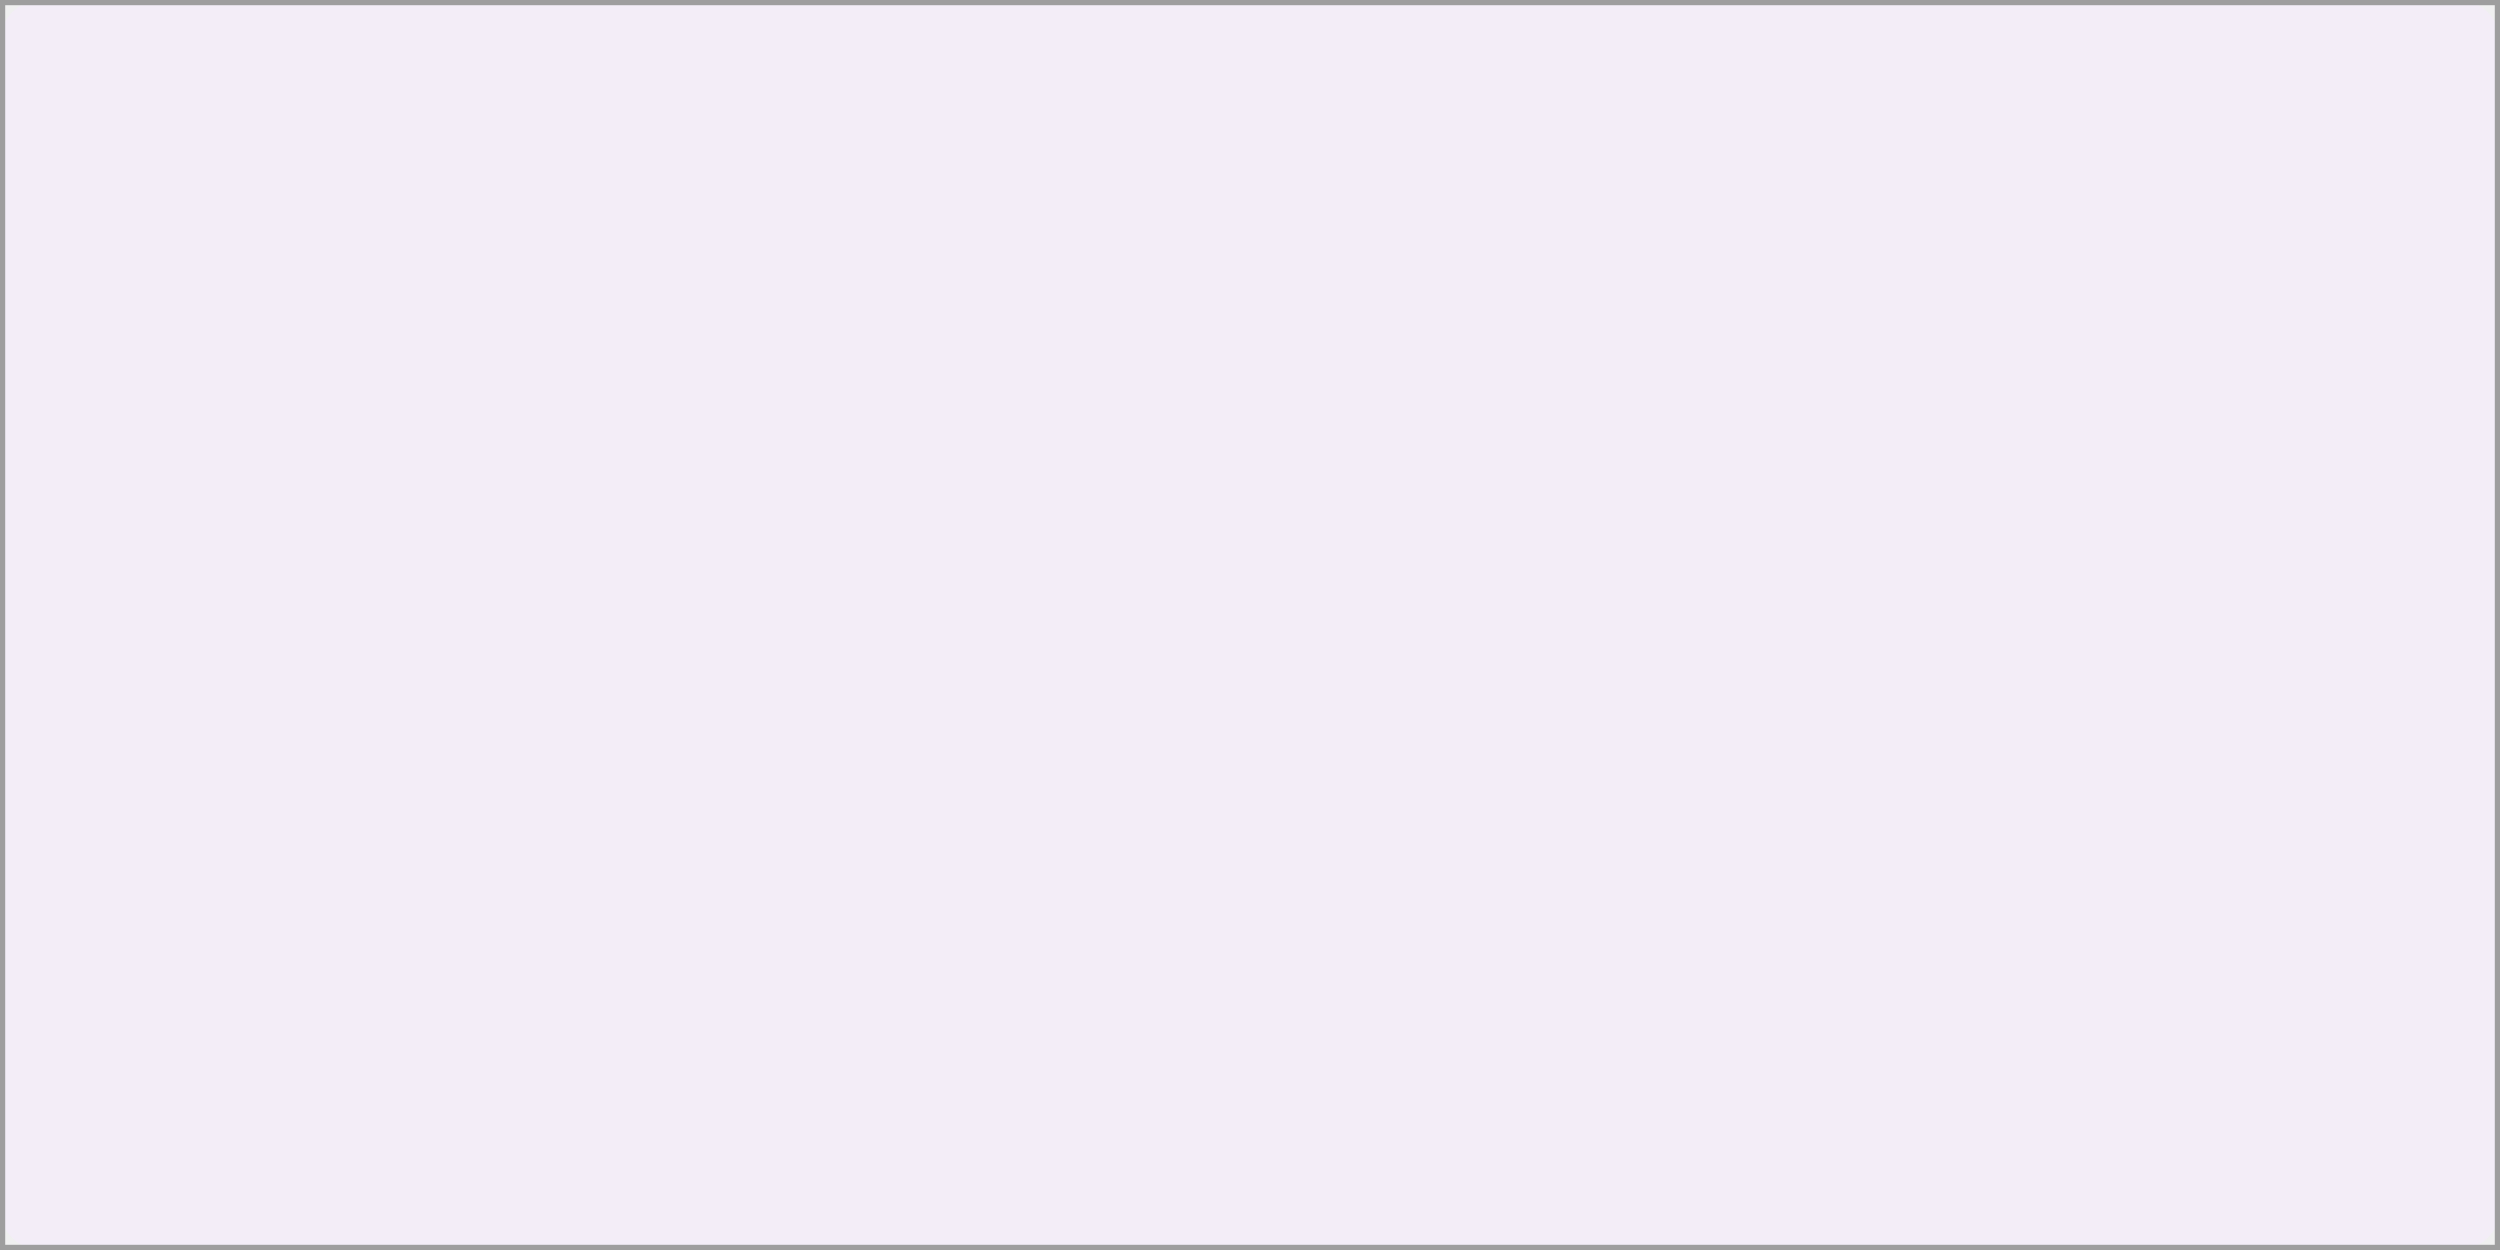
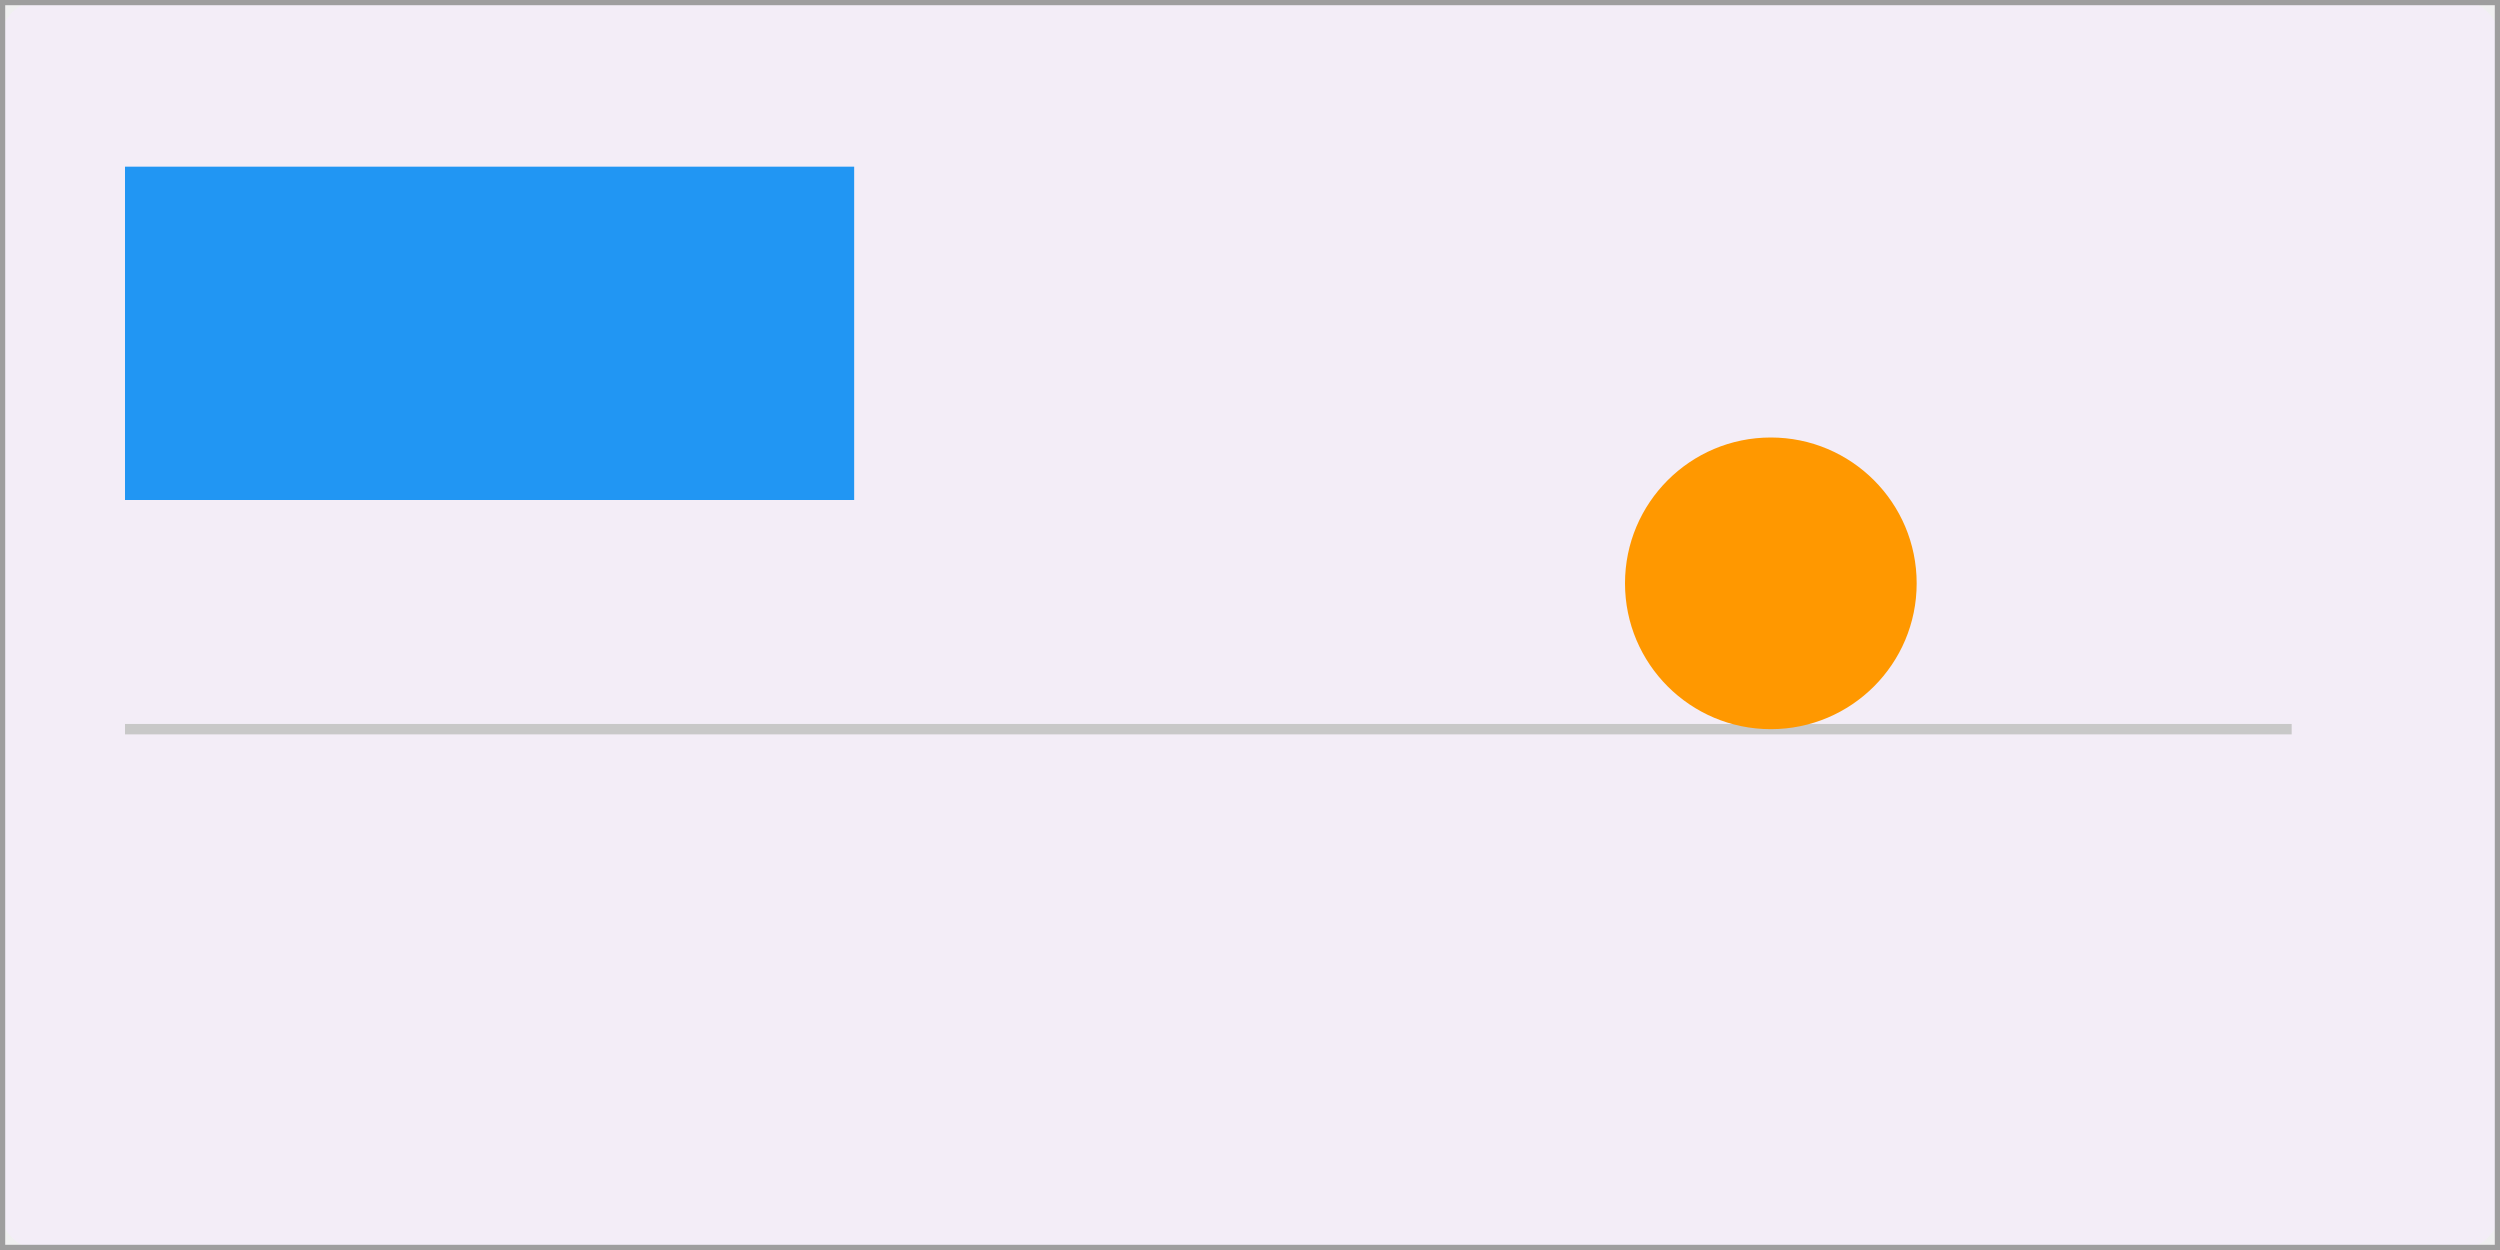
<svg xmlns="http://www.w3.org/2000/svg" width="240" height="120" viewBox="0 0 240 120">
  <rect x="0" y="0" width="240" height="120" fill="rgba(240,240,240,1.00)" />
  <rect x="0" y="0" width="240" height="120" rx="4" ry="4" fill="rgba(243,237,247,1.00)" />
  <rect x="0" y="0" width="240" height="120" fill="none" stroke="rgba(158,158,158,1.00)" stroke-width="1" />
+   <rect x="12" y="16" width="70" height="32" fill="rgba(33,150,243,1.00)" />
+   <line x1="12" y1="70" x2="220" y2="70" stroke="rgba(200,200,200,1.00)" stroke-width="1" />
+   <circle cx="170" cy="56" r="14" fill="rgba(255,152,0,1.00)" />
</svg>
